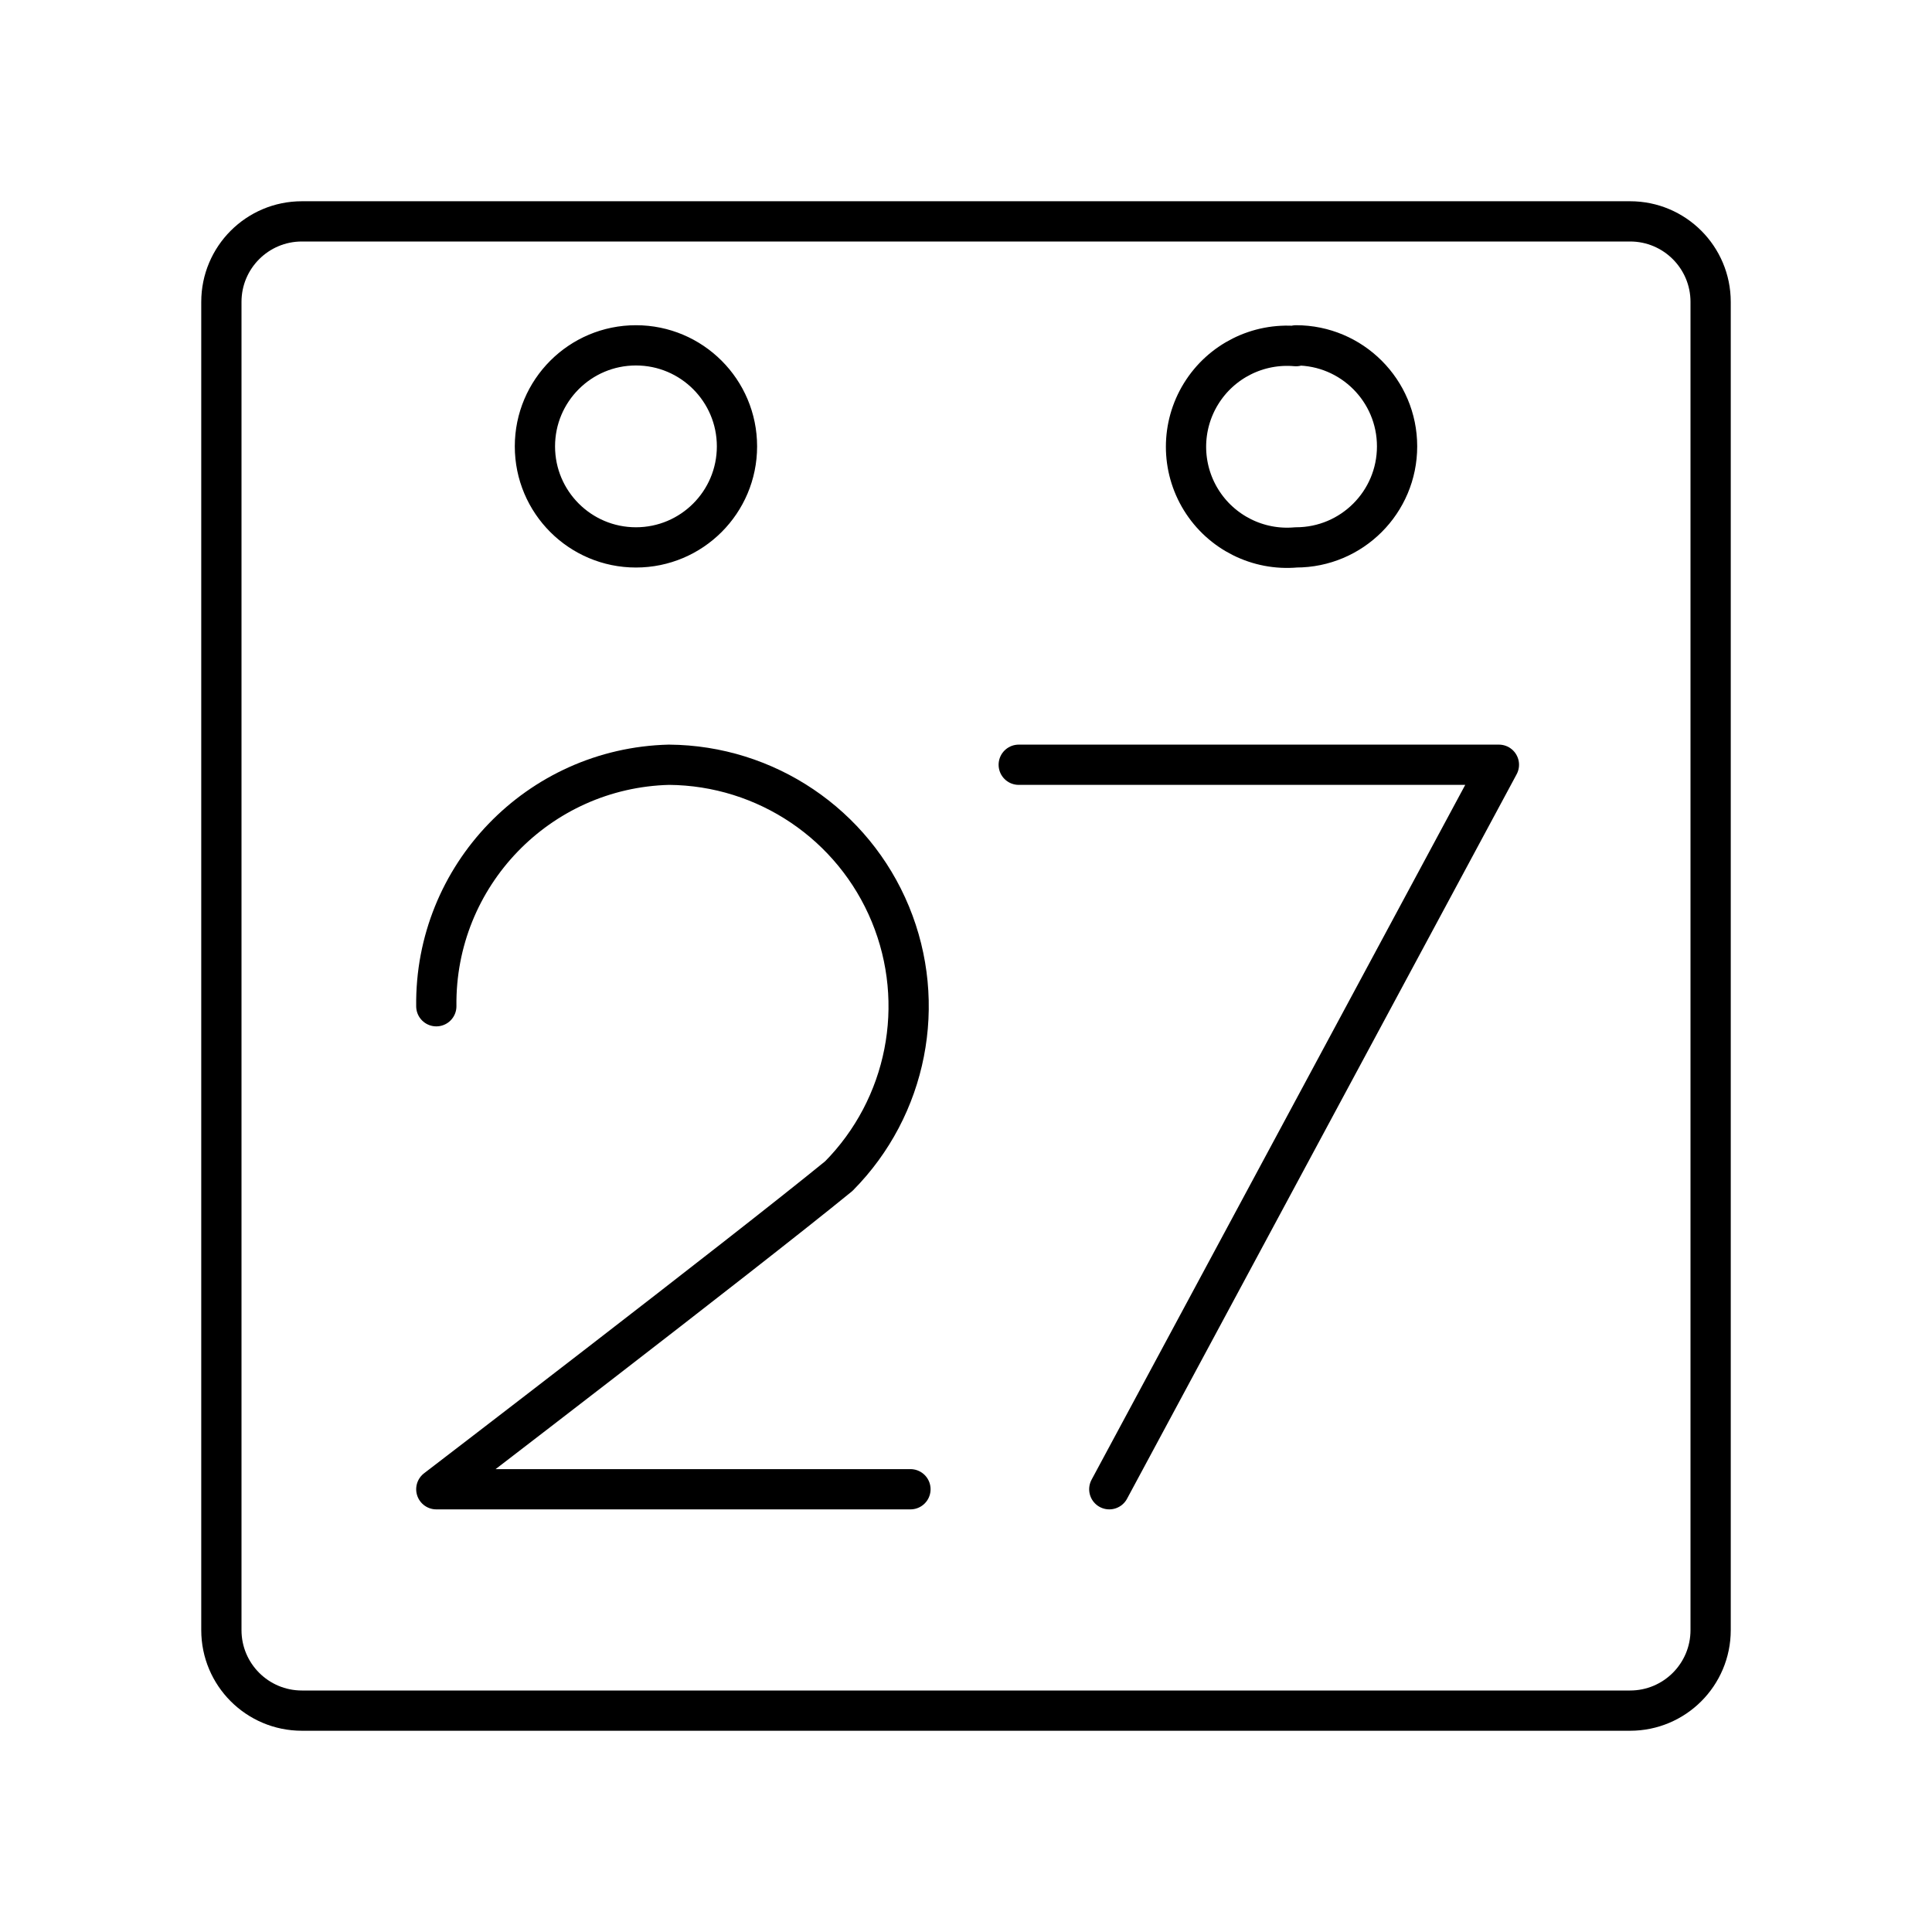
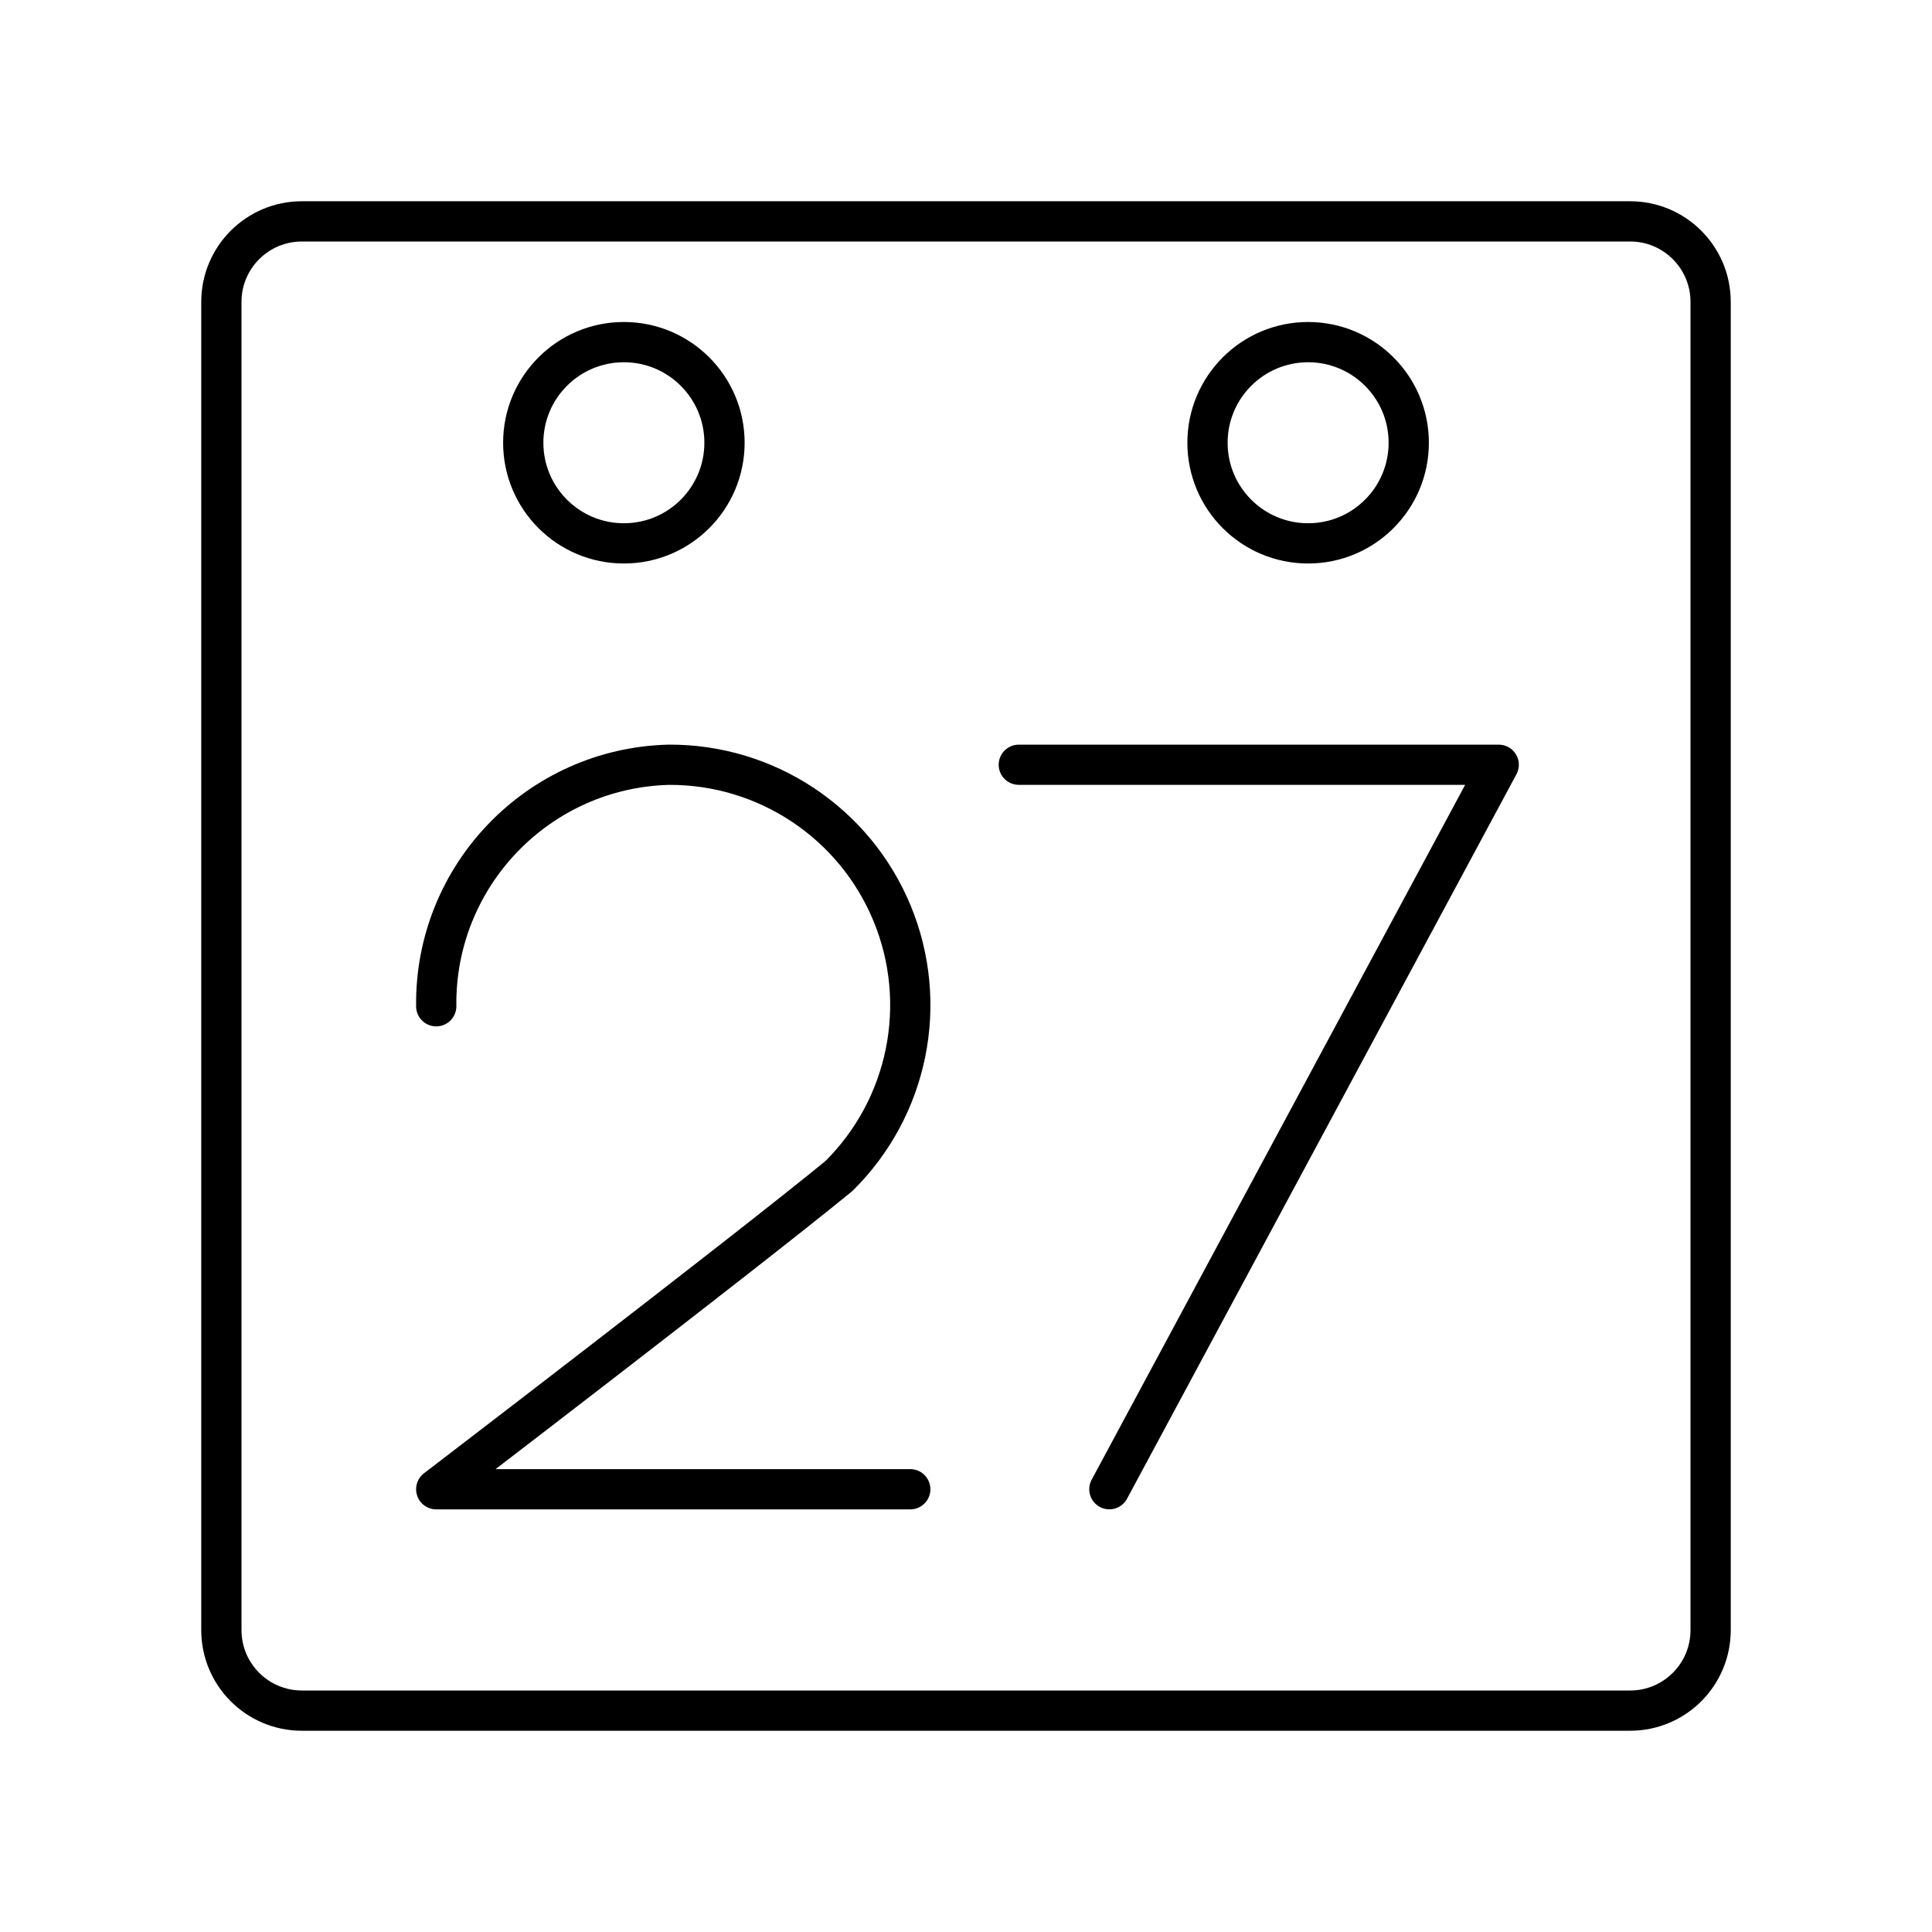
- <svg xmlns="http://www.w3.org/2000/svg" id="Layer_1" data-name="Layer 1" viewBox="0 0 48 48">
+ <svg xmlns="http://www.w3.org/2000/svg" viewBox="0 0 48 48">
  <defs>
-     <style>.cls-1,.cls-2{fill:none;stroke:#000;stroke-linecap:round;stroke-linejoin:round;}.cls-2{stroke-width:1px;}</style>
+     <style>.a,.b{fill:none;stroke:#000;stroke-linecap:round;stroke-linejoin:round;}.b{stroke-width:0.998px;}</style>
  </defs>
-   <path class="cls-1" d="M15.8,8.58a2.51,2.51,0,1,1-2.51,2.51h0A2.51,2.51,0,0,1,15.8,8.58Zm16.4,0a2.51,2.51,0,0,1,2.51,2.51h0A2.51,2.51,0,0,1,32.2,13.6h0a2.51,2.51,0,1,1,0-5Z" />
-   <path class="cls-1" d="M7.5,5.5a2,2,0,0,0-2,2v33a2,2,0,0,0,2,2h33a2,2,0,0,0,2-2V7.5a2,2,0,0,0-2-2Z" />
-   <path class="cls-1" d="M10.84,25a5.93,5.93,0,0,1,5.78-6,6,6,0,0,1,4.22,10.22c-2.45,2-10,7.78-10,7.78H22.62" />
-   <polyline class="cls-2" points="27.56 37 37.24 19 25.31 19" />
+   <path class="a" d="M10.838,25a5.931,5.931,0,0,1,5.778-6,5.971,5.971,0,0,1,4.222,10.222c-2.444,2-10,7.778-10,7.778H22.615" />
+   <polyline class="b" points="27.561 37 37.236 19 25.311 19" />
+   <circle class="a" cx="32.5" cy="11" r="2.5" />
+   <circle class="a" cx="15.5" cy="11" r="2.5" />
+   <path class="a" d="M7.5,5.5a2,2,0,0,0-2,2v33a2,2,0,0,0,2,2h33a2,2,0,0,0,2-2V7.5a2,2,0,0,0-2-2Z" />
</svg>
